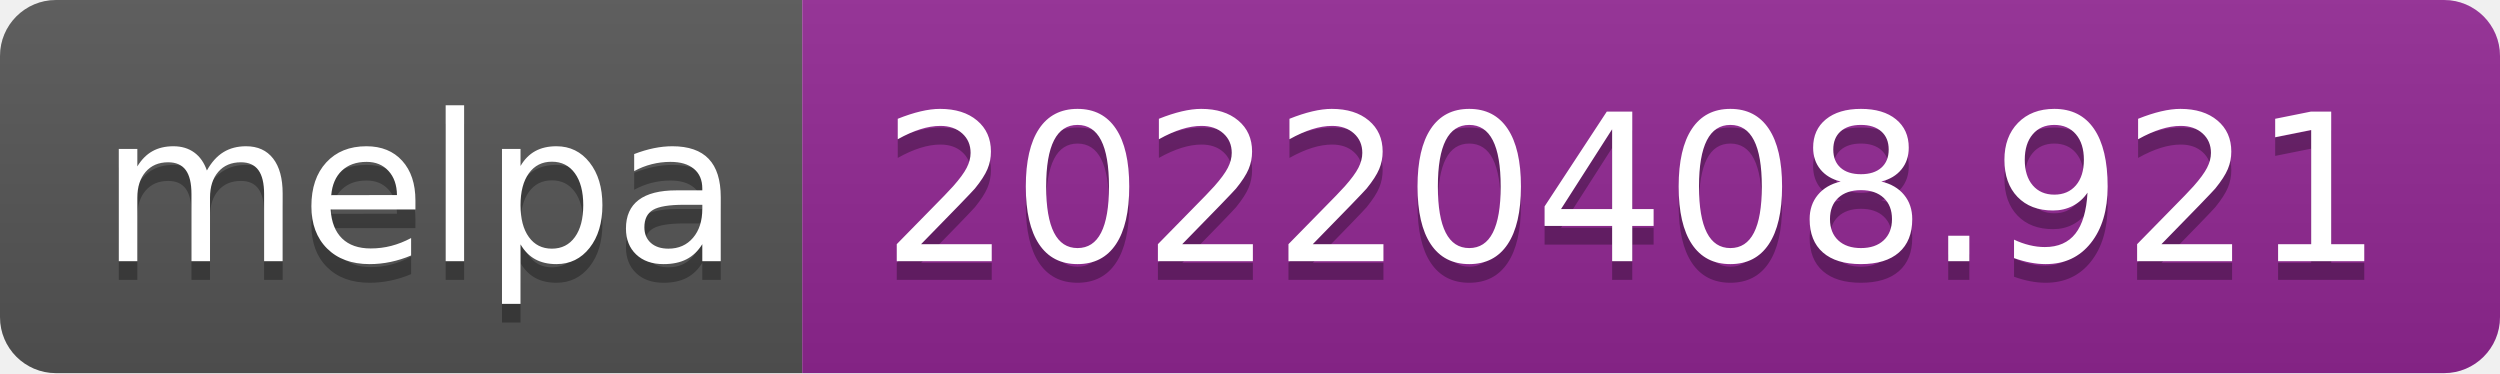
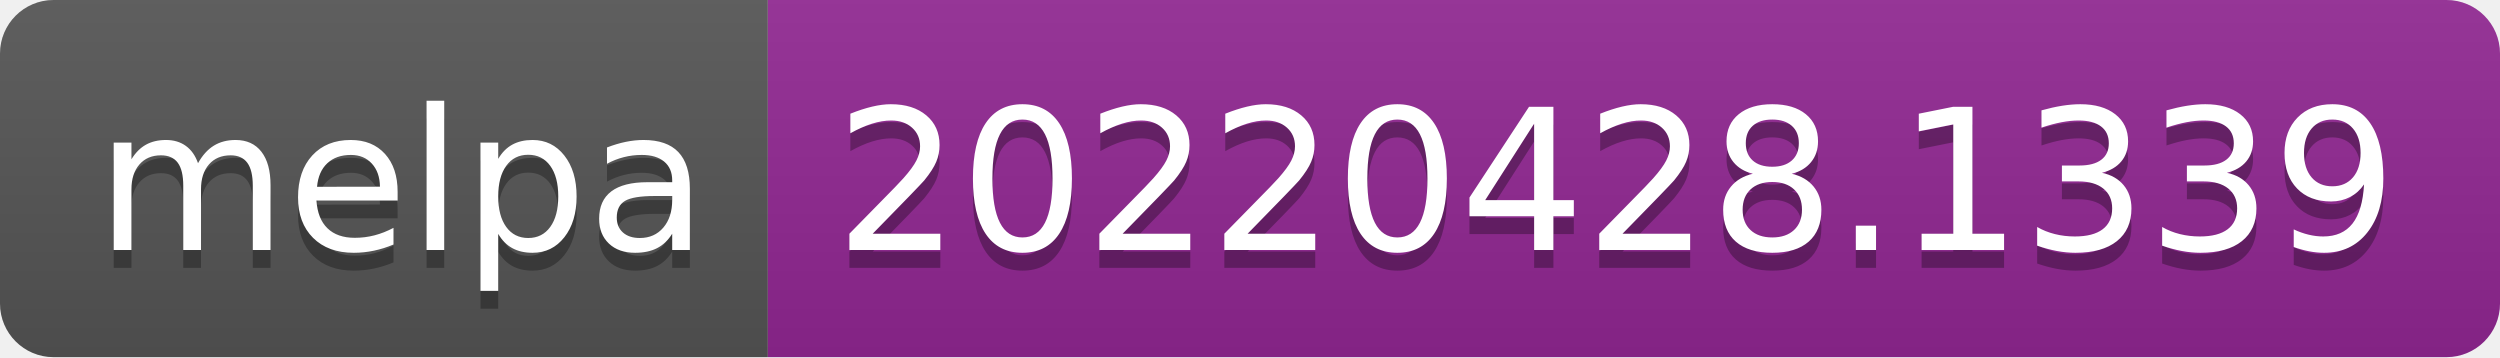
- <svg xmlns="http://www.w3.org/2000/svg" width="134" height="20" role="img" aria-label="melpa: 20220408.921">
+ <svg xmlns="http://www.w3.org/2000/svg" width="140" height="20" role="img" aria-label="melpa: 20220428.1339">
  <linearGradient id="s" x2="0" y2="100%">
    <stop offset="0" stop-color="#bbb" stop-opacity=".1" />
    <stop offset="1" stop-opacity=".1" />
  </linearGradient>
  <clipPath id="r">
-     <rect width="134" height="20" rx="3" fill="#fff" />
+     <rect width="140" height="20" rx="3" fill="#fff" />
  </clipPath>
  <g clip-path="url(#r)">
    <rect width="43" height="20" fill="#555" />
-     <rect x="43" width="91" height="20" fill="#922793" />
-     <rect width="134" height="20" fill="url(#s)" />
+     <rect x="43" width="97" height="20" fill="#922793" />
+     <rect width="140" height="20" fill="url(#s)" />
  </g>
  <g fill="#fff" text-anchor="middle" font-family="Verdana,Geneva,DejaVu Sans,sans-serif" text-rendering="geometricPrecision" font-size="110">
    <text aria-hidden="true" x="225" y="150" fill="#010101" fill-opacity=".3" transform="scale(.1)" textLength="330">melpa</text>
    <text x="225" y="140" transform="scale(.1)" fill="#fff" textLength="330">melpa</text>
-     <text aria-hidden="true" x="875" y="150" fill="#010101" fill-opacity=".3" transform="scale(.1)" textLength="810">20220408.921</text>
-     <text x="875" y="140" transform="scale(.1)" fill="#fff" textLength="810">20220408.921</text>
+     <text aria-hidden="true" x="905" y="150" fill="#010101" fill-opacity=".3" transform="scale(.1)" textLength="870">20220428.1339</text>
+     <text x="905" y="140" transform="scale(.1)" fill="#fff" textLength="870">20220428.1339</text>
  </g>
</svg>
